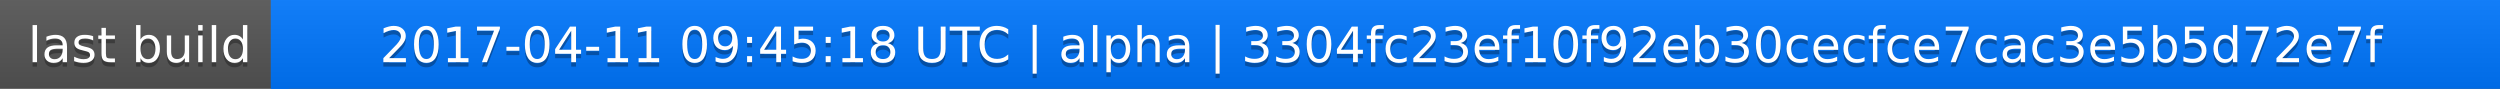
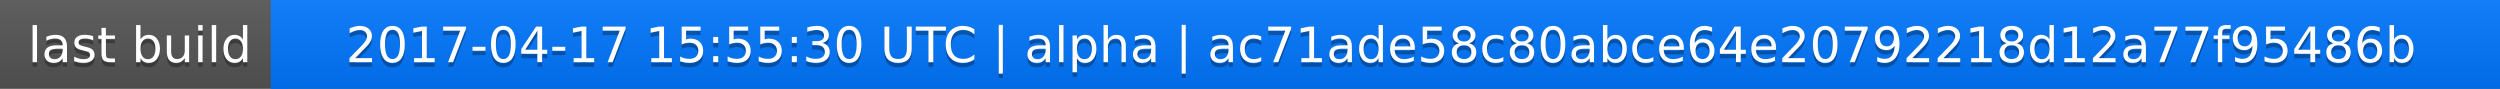
<svg xmlns="http://www.w3.org/2000/svg" width="563" height="20">
  <linearGradient id="a" x2="0" y2="100%">
    <stop offset="0" stop-color="#bbb" stop-opacity=".1" />
    <stop offset="1" stop-opacity=".1" />
  </linearGradient>
  <rect rx="0" width="563" height="20" fill="#555" />
  <rect rx="0" x="61" width="502" height="20" fill="#07f" />
  <path fill="#07f" d="M61 0h4v20h-4z" />
  <rect rx="0" width="563" height="20" fill="url(#a)" />
  <g fill="#fff" text-anchor="middle" font-family="DejaVu Sans,Verdana,Geneva,sans-serif" font-size="11">
    <text x="31.5" y="15" fill="#010101" fill-opacity=".3">last build</text>
    <text x="31.5" y="14">last build</text>
-     <text x="311" y="15" fill="#010101" fill-opacity=".3">2017-04-11 09:45:18 UTC | alpha | 3304fc23ef10f92eb30cecfce7cac3e5b5d72e7f</text>
-     <text x="311" y="14">2017-04-11 09:45:18 UTC | alpha | 3304fc23ef10f92eb30cecfce7cac3e5b5d72e7f</text>
+     <text x="311" y="15" fill="#010101" fill-opacity=".3">2017-04-17 15:55:30 UTC | alpha | ac71ade58c80abce64e20792218d12a77f95486b</text>
+     <text x="311" y="14">2017-04-17 15:55:30 UTC | alpha | ac71ade58c80abce64e20792218d12a77f95486b</text>
  </g>
</svg>
